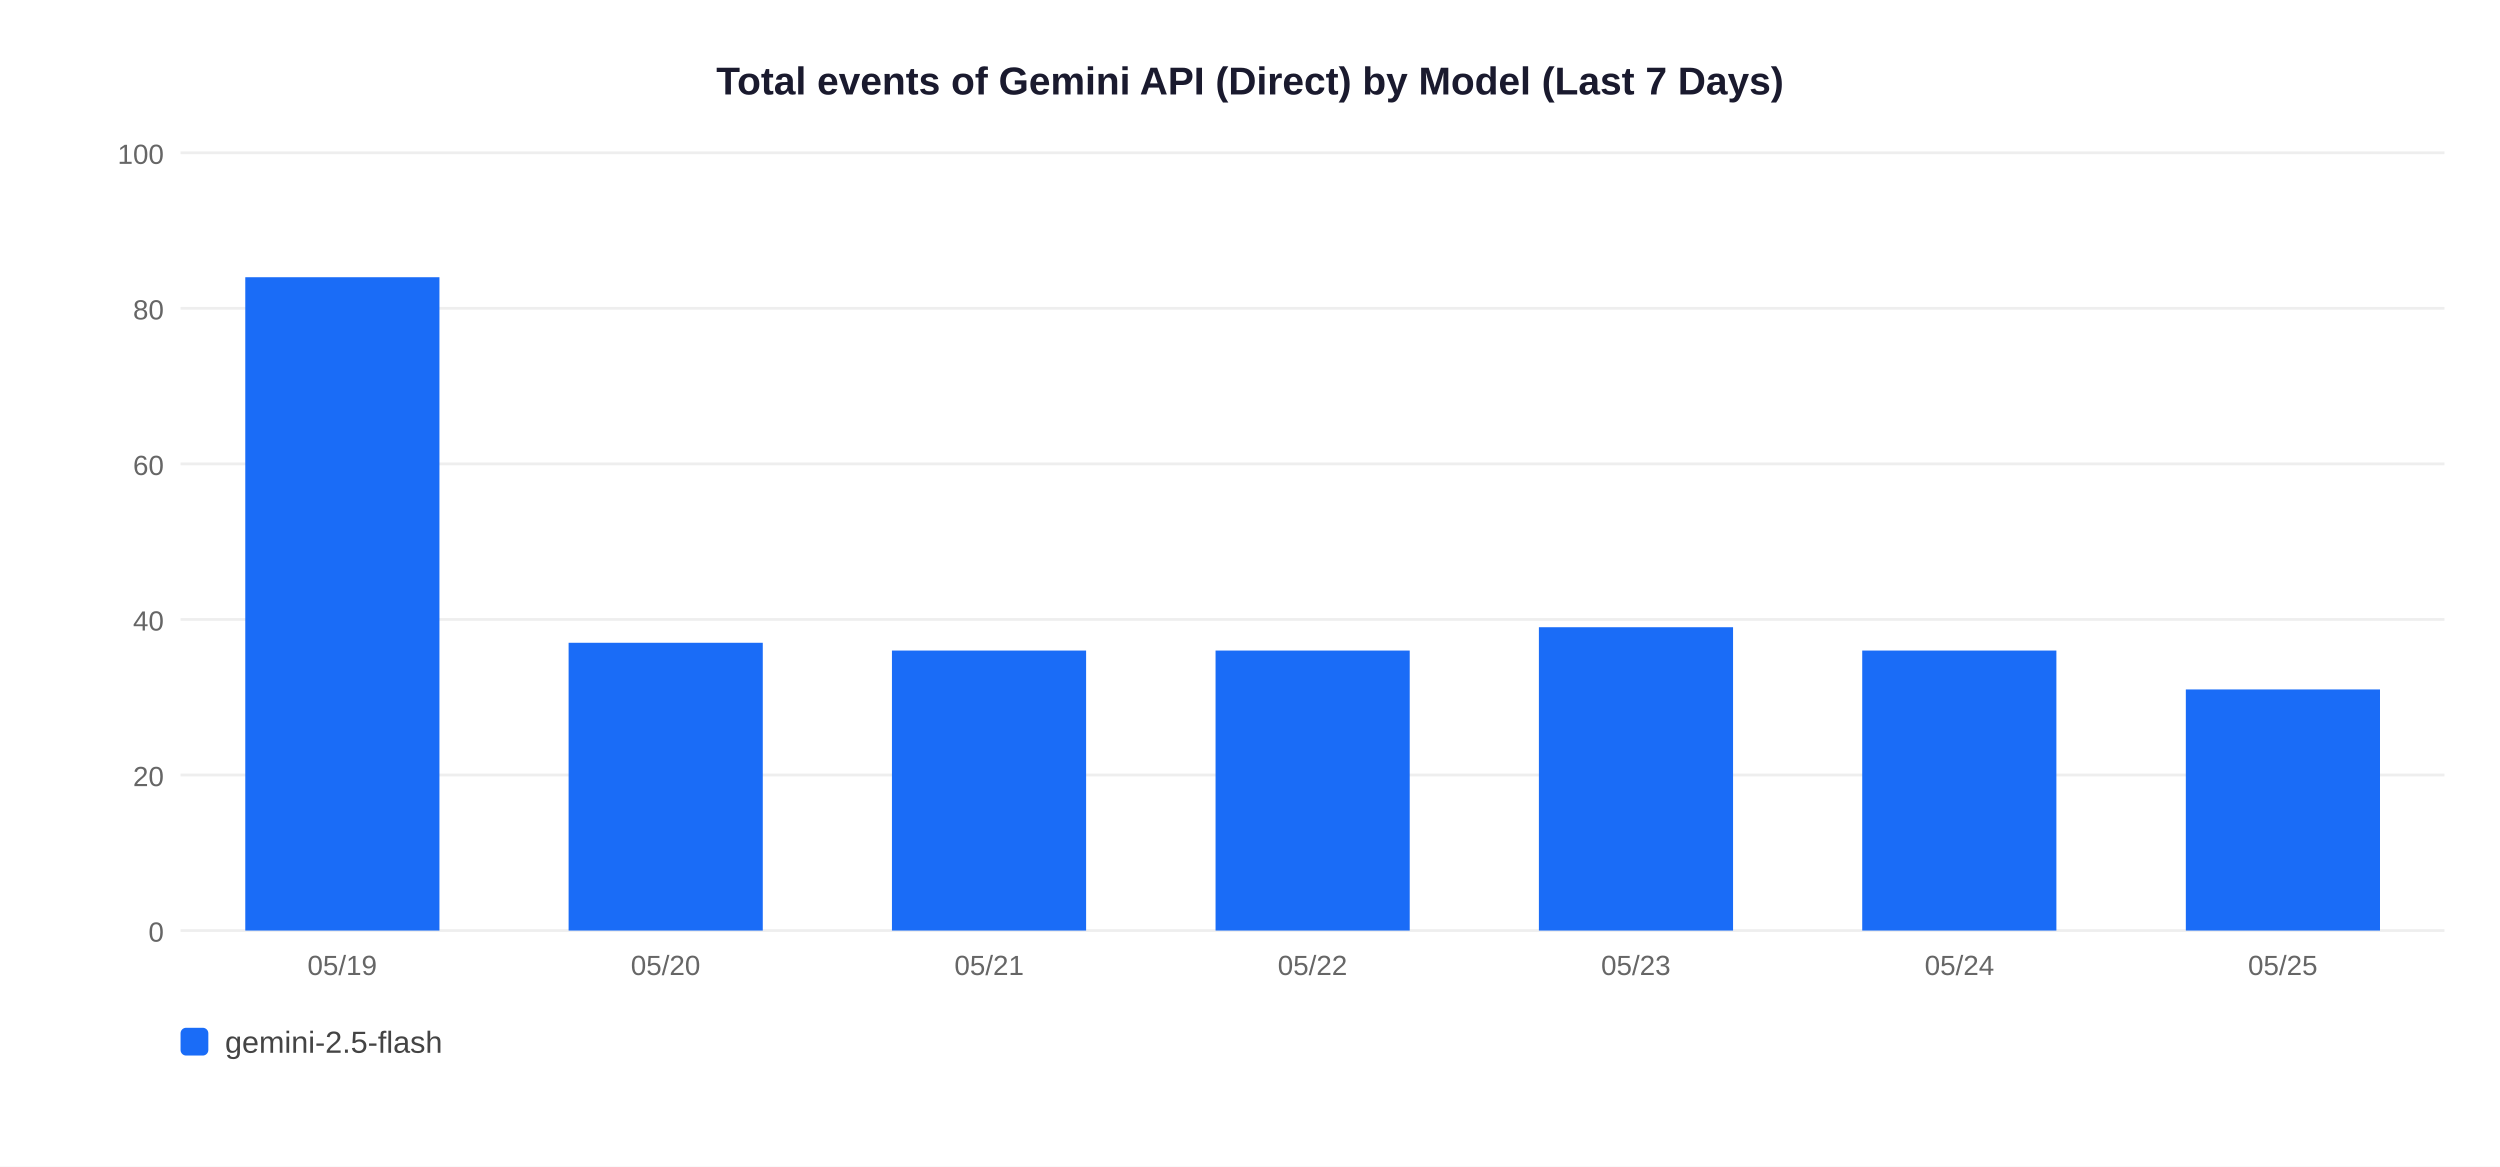
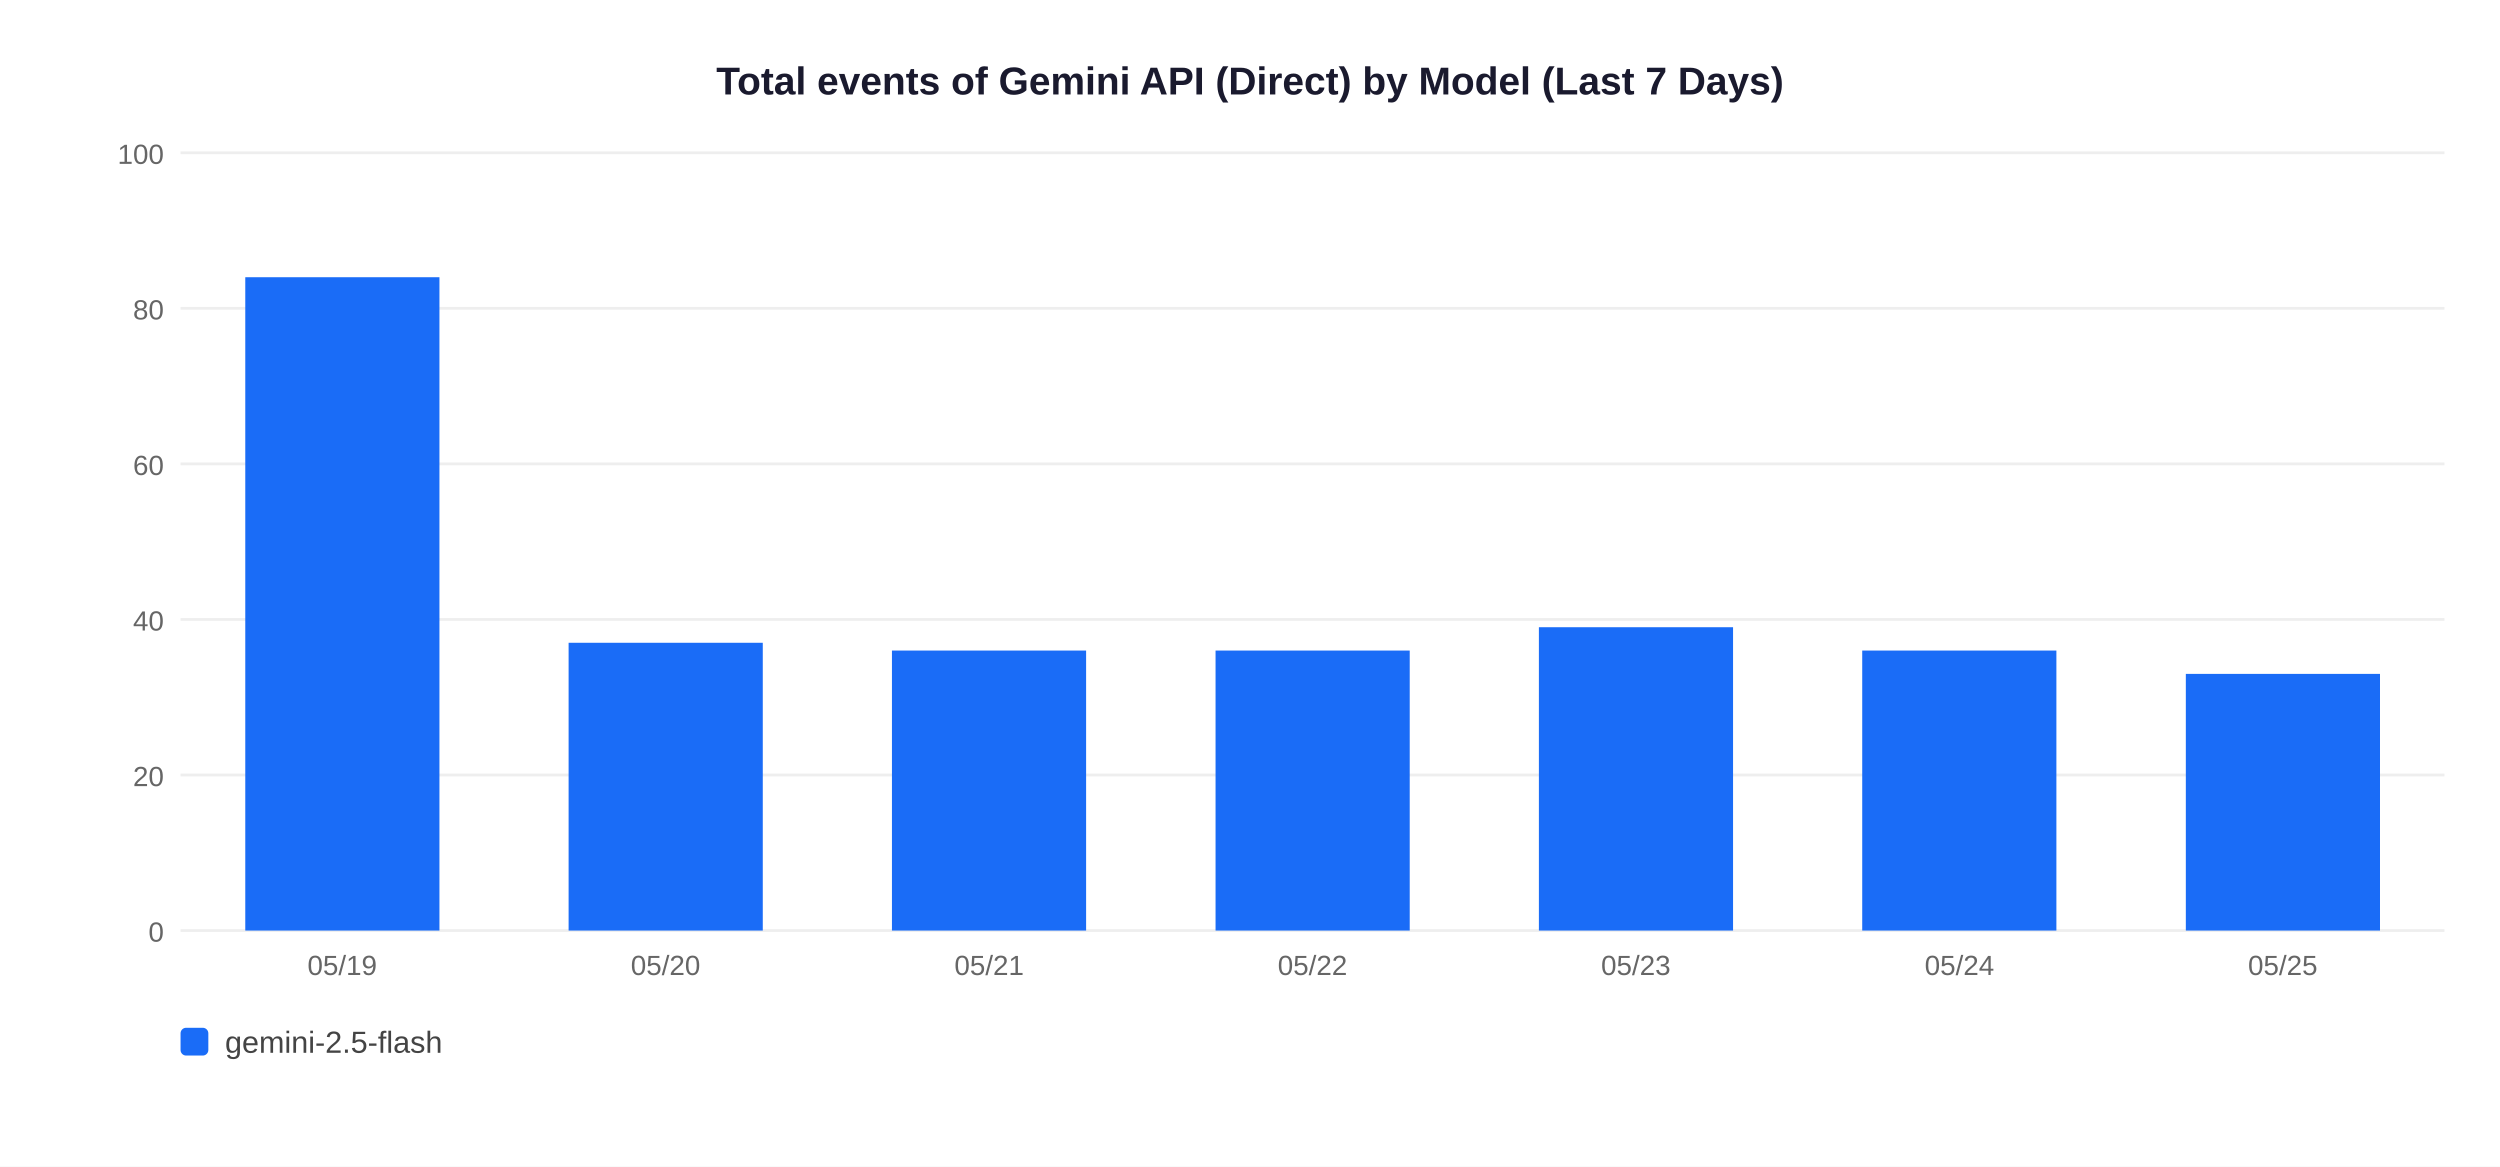
<svg xmlns="http://www.w3.org/2000/svg" width="900" height="420">
  <rect width="900" height="420" fill="white" />
  <text x="450" y="34" text-anchor="middle" font-size="14" font-weight="bold" font-family="Arial,sans-serif" fill="#1a1a2e">Total events of Gemini API (Direct) by Model (Last 7 Days)</text>
  <line x1="65" y1="335" x2="880" y2="335" stroke="#EEEEEE" stroke-width="1" />
  <text x="59" y="339" text-anchor="end" font-size="10" font-family="Arial,sans-serif" fill="#666">0</text>
  <line x1="65" y1="279" x2="880" y2="279" stroke="#EEEEEE" stroke-width="1" />
  <text x="59" y="283" text-anchor="end" font-size="10" font-family="Arial,sans-serif" fill="#666">20</text>
  <line x1="65" y1="223" x2="880" y2="223" stroke="#EEEEEE" stroke-width="1" />
  <text x="59" y="227" text-anchor="end" font-size="10" font-family="Arial,sans-serif" fill="#666">40</text>
  <line x1="65" y1="167" x2="880" y2="167" stroke="#EEEEEE" stroke-width="1" />
  <text x="59" y="171" text-anchor="end" font-size="10" font-family="Arial,sans-serif" fill="#666">60</text>
  <line x1="65" y1="111" x2="880" y2="111" stroke="#EEEEEE" stroke-width="1" />
  <text x="59" y="115" text-anchor="end" font-size="10" font-family="Arial,sans-serif" fill="#666">80</text>
  <line x1="65" y1="55" x2="880" y2="55" stroke="#EEEEEE" stroke-width="1" />
  <text x="59" y="59" text-anchor="end" font-size="10" font-family="Arial,sans-serif" fill="#666">100</text>
  <rect x="88.3" y="99.8" width="69.9" height="235.2" fill="#1A6CF7" />
  <text x="123.2" y="351" text-anchor="middle" font-size="10" font-family="Arial,sans-serif" fill="#666">05/19</text>
  <rect x="204.7" y="231.4" width="69.9" height="103.6" fill="#1A6CF7" />
  <text x="239.6" y="351" text-anchor="middle" font-size="10" font-family="Arial,sans-serif" fill="#666">05/20</text>
  <rect x="321.1" y="234.2" width="69.9" height="100.8" fill="#1A6CF7" />
  <text x="356.1" y="351" text-anchor="middle" font-size="10" font-family="Arial,sans-serif" fill="#666">05/21</text>
  <rect x="437.6" y="234.2" width="69.9" height="100.8" fill="#1A6CF7" />
  <text x="472.5" y="351" text-anchor="middle" font-size="10" font-family="Arial,sans-serif" fill="#666">05/22</text>
  <rect x="554.0" y="225.8" width="69.9" height="109.2" fill="#1A6CF7" />
  <text x="588.9" y="351" text-anchor="middle" font-size="10" font-family="Arial,sans-serif" fill="#666">05/23</text>
  <rect x="670.4" y="234.2" width="69.9" height="100.8" fill="#1A6CF7" />
  <text x="705.4" y="351" text-anchor="middle" font-size="10" font-family="Arial,sans-serif" fill="#666">05/24</text>
-   <rect x="786.9" y="248.2" width="69.9" height="86.8" fill="#1A6CF7" />
+   <rect x="786.9" y="242.6" width="69.9" height="92.4" fill="#1A6CF7" />
  <text x="821.8" y="351" text-anchor="middle" font-size="10" font-family="Arial,sans-serif" fill="#666">05/25</text>
  <rect x="65" y="370" width="10" height="10" rx="2" fill="#1A6CF7" />
  <text x="81" y="379" font-size="11" font-family="Arial,sans-serif" fill="#444">gemini-2.5-flash</text>
</svg>
